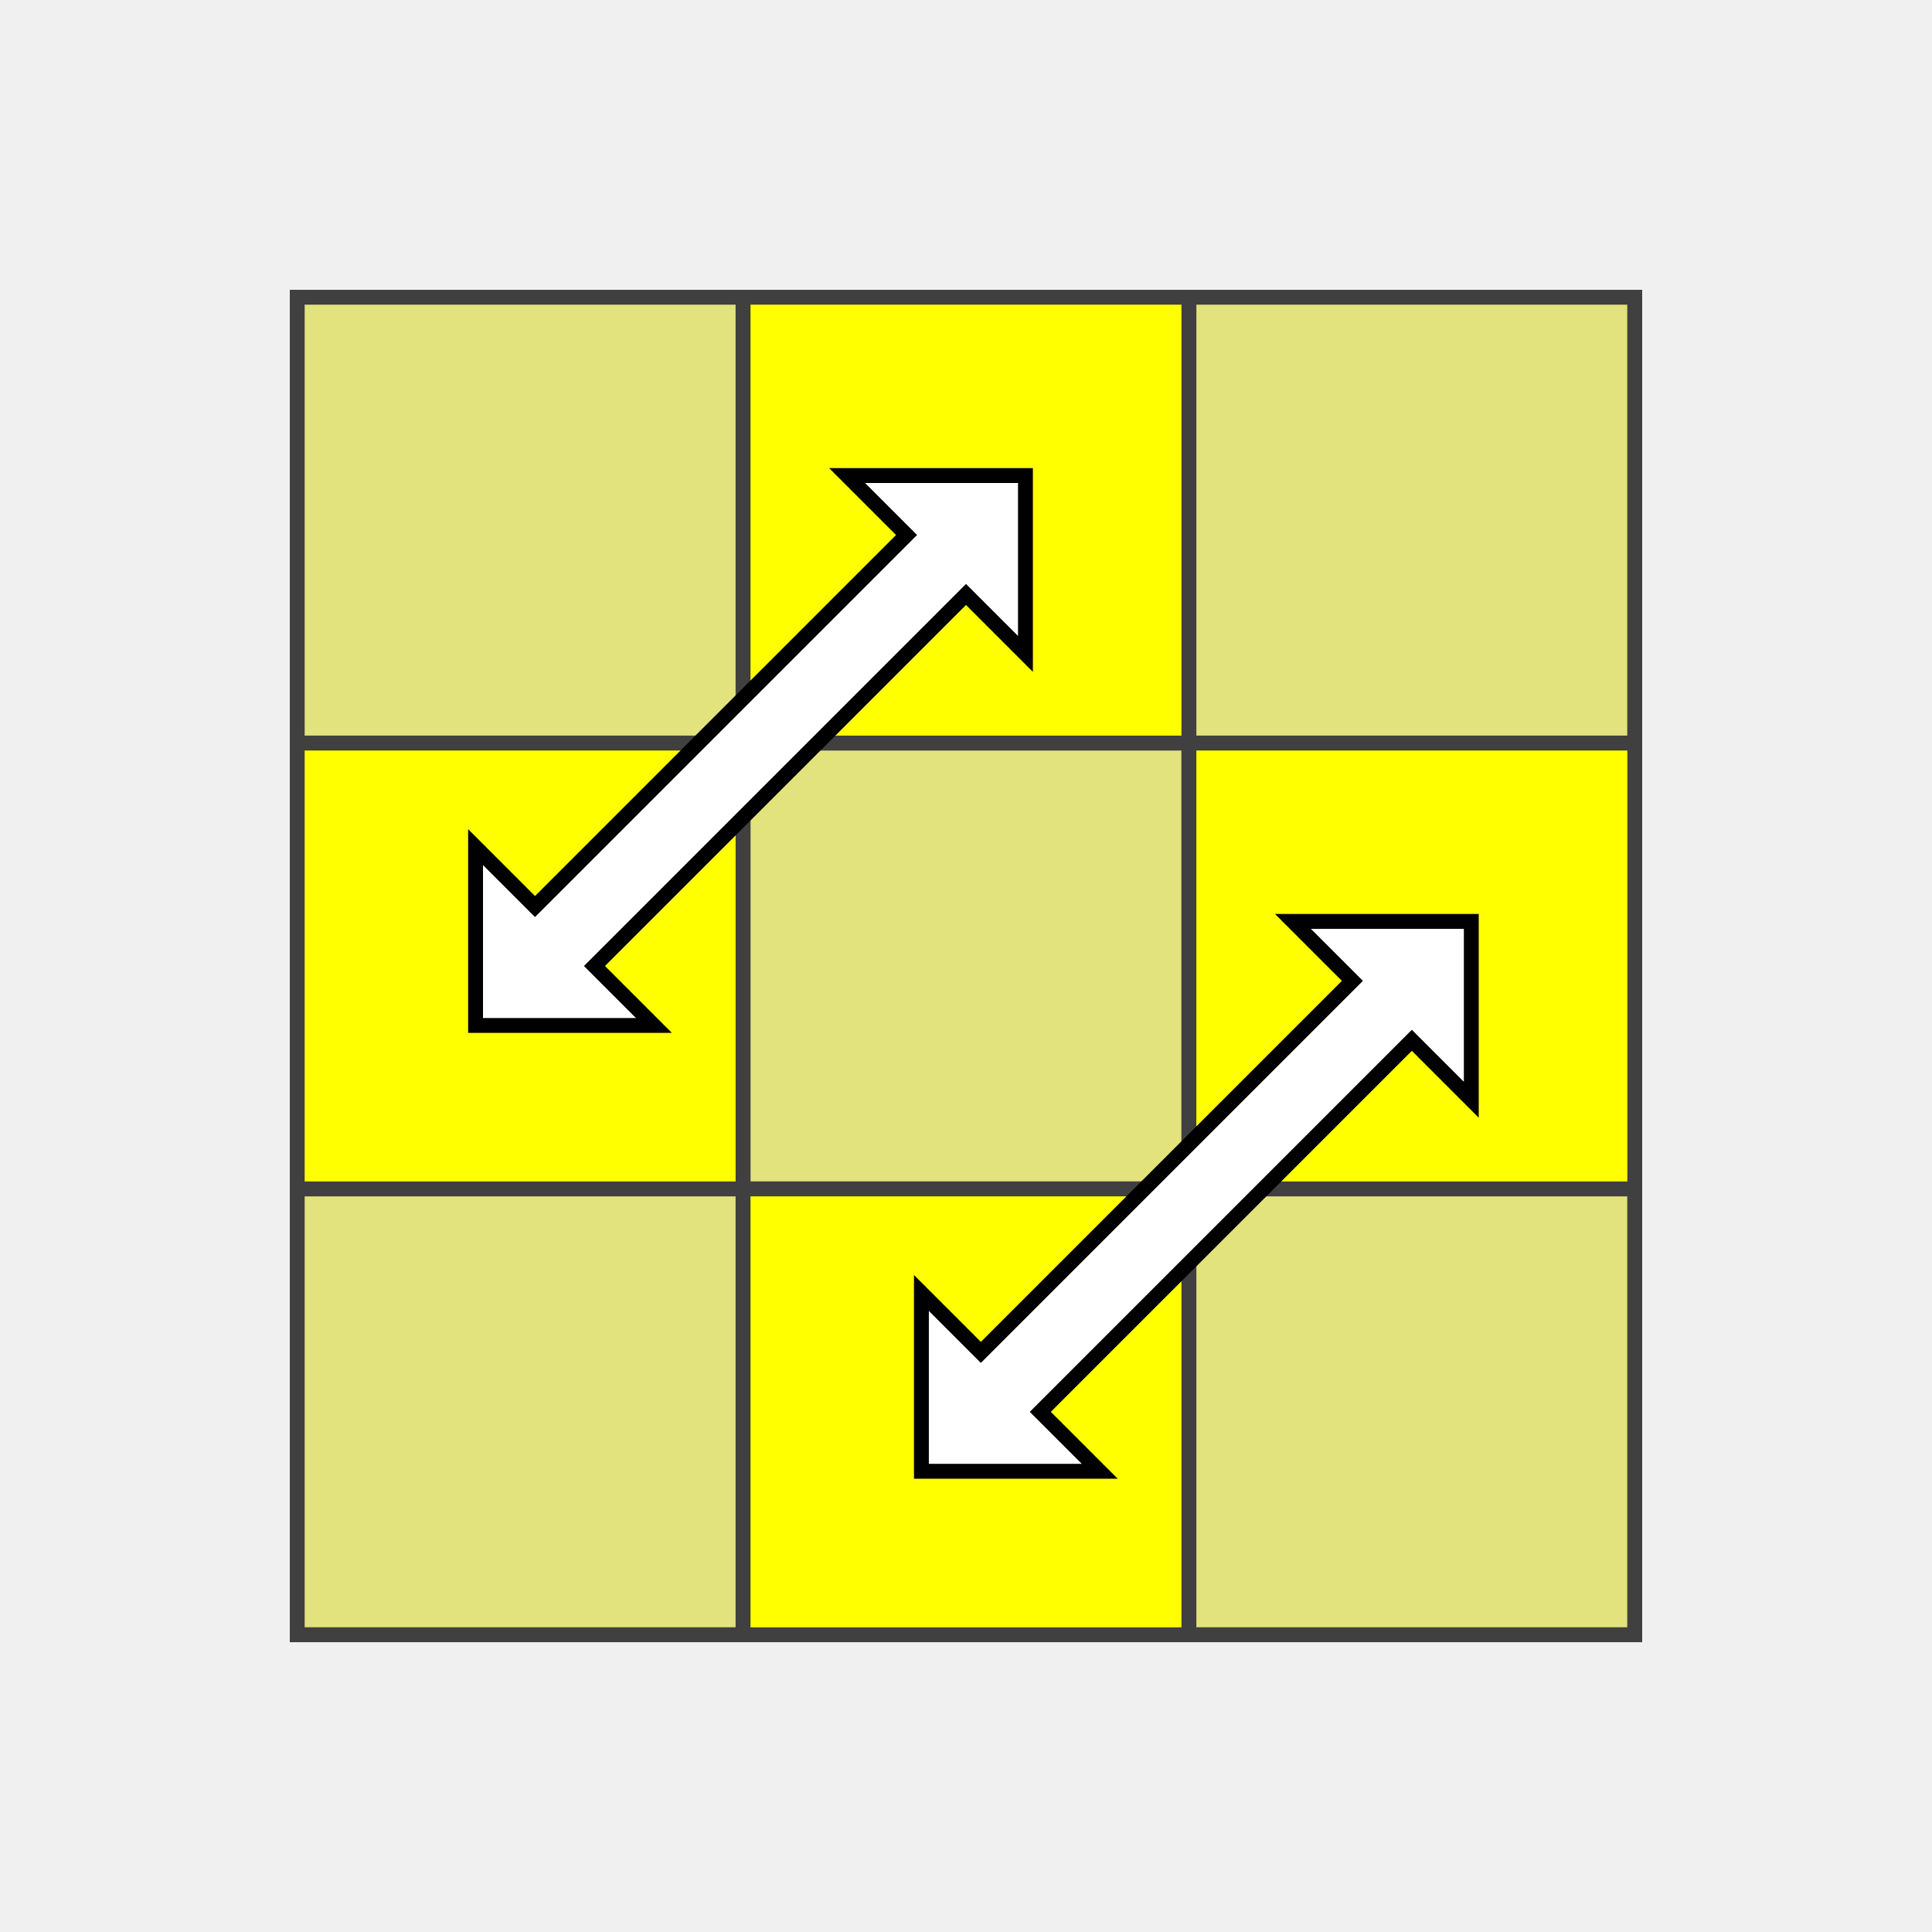
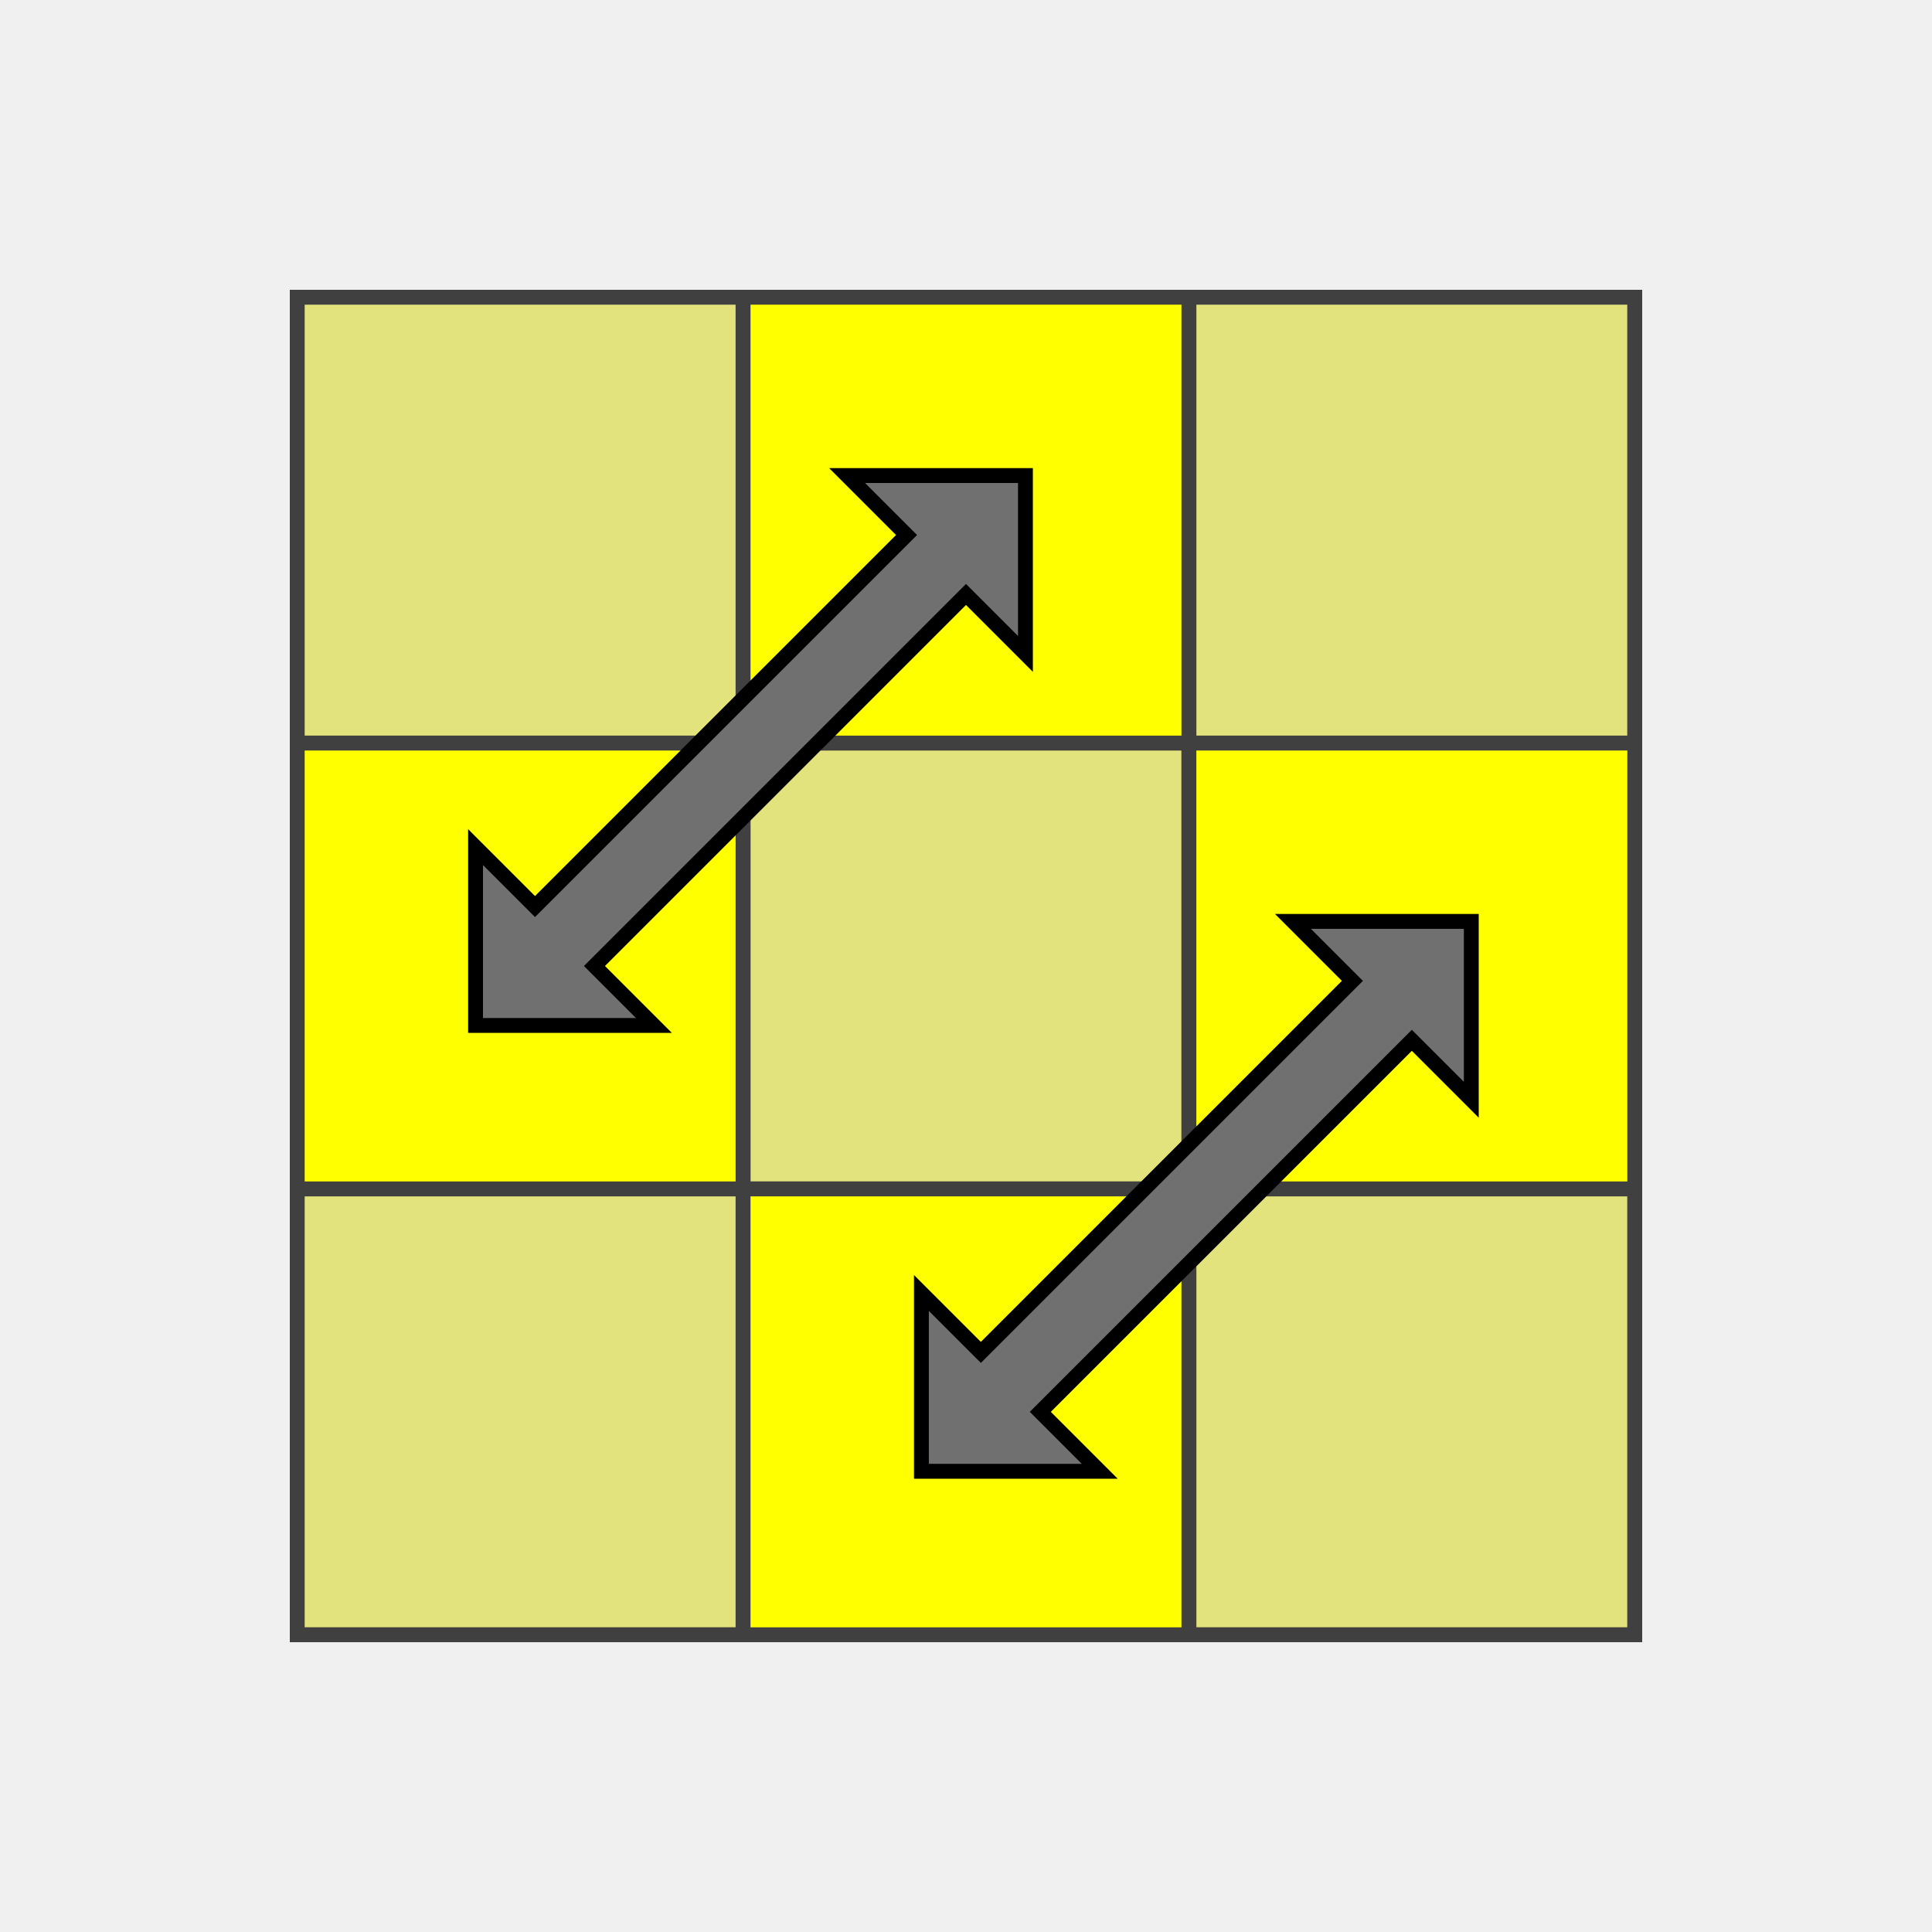
<svg xmlns="http://www.w3.org/2000/svg" version="1.1" width="130" height="130">
  <polygon points="20,20 110,20 110,110 20,110" style="fill:#d0d0d0;stroke:#404040;stroke-width:1" />
  <line x1="20" y1="50" x2="110" y2="50" style="stroke:#404040;stroke-width:1" />
  <line x1="20" y1="80" x2="110" y2="80" style="stroke:#404040;stroke-width:1" />
  <line x1="20" y1="110" x2="110" y2="110" style="stroke:#404040;stroke-width:1" />
  <line x1="50" y1="20" x2="50" y2="110" style="stroke:#404040;stroke-width:1" />
  <line x1="80" y1="20" x2="80" y2="110" style="stroke:#404040;stroke-width:1" />
  <line x1="110" y1="20" x2="110" y2="110" style="stroke:#404040;stroke-width:1" />
  <polygon points="20,20 50,20 50,50 20,50" style="fill:#ffff00;stroke:#404040;stroke-width:1;opacity:0.4" />
  <polygon points="50,20 80,20 80,50 50,50" style="fill:#ffff00;stroke:#404040;stroke-width:1;opacity:1" />
  <polygon points="80,20 110,20 110,50 80,50" style="fill:#ffff00;stroke:#404040;stroke-width:1;opacity:0.4" />
  <polygon points="20,50 50,50 50,80 20,80" style="fill:#ffff00;stroke:#404040;stroke-width:1;opacity:1" />
  <polygon points="50,50 80,50 80,80 50,80" style="fill:#ffff00;stroke:#404040;stroke-width:1;opacity:0.4" />
  <polygon points="80,50 110,50 110,80 80,80" style="fill:#ffff00;stroke:#404040;stroke-width:1;opacity:1" />
  <polygon points="20,80 50,80 50,110 20,110" style="fill:#ffff00;stroke:#404040;stroke-width:1;opacity:0.4" />
  <polygon points="50,80 80,80 80,110 50,110" style="fill:#ffff00;stroke:#404040;stroke-width:1;opacity:1" />
  <polygon points="80,80 110,80 110,110 80,110" style="fill:#ffff00;stroke:#404040;stroke-width:1;opacity:0.4" />
-   <polygon points="44,69 32,69 32,57 36,61 61,36 57,32 69,32 69,44 65,40 40,65" style="stroke:black;fill:#ffffff;" />
-   <polygon points="74,99 62,99 62,87 66,91 91,66 87,62 99,62 99,74 95,70 70,95" style="stroke:black;fill:#ffffff;" />
+   <polygon points="44,69 32,69 32,57 36,61 61,36 57,32 69,32 69,44 65,40 40,65" style="stroke:black;fill:#707070;" />
+   <polygon points="74,99 62,99 62,87 66,91 91,66 87,62 99,62 99,74 95,70 70,95" style="stroke:black;fill:#707070;" />
</svg>
